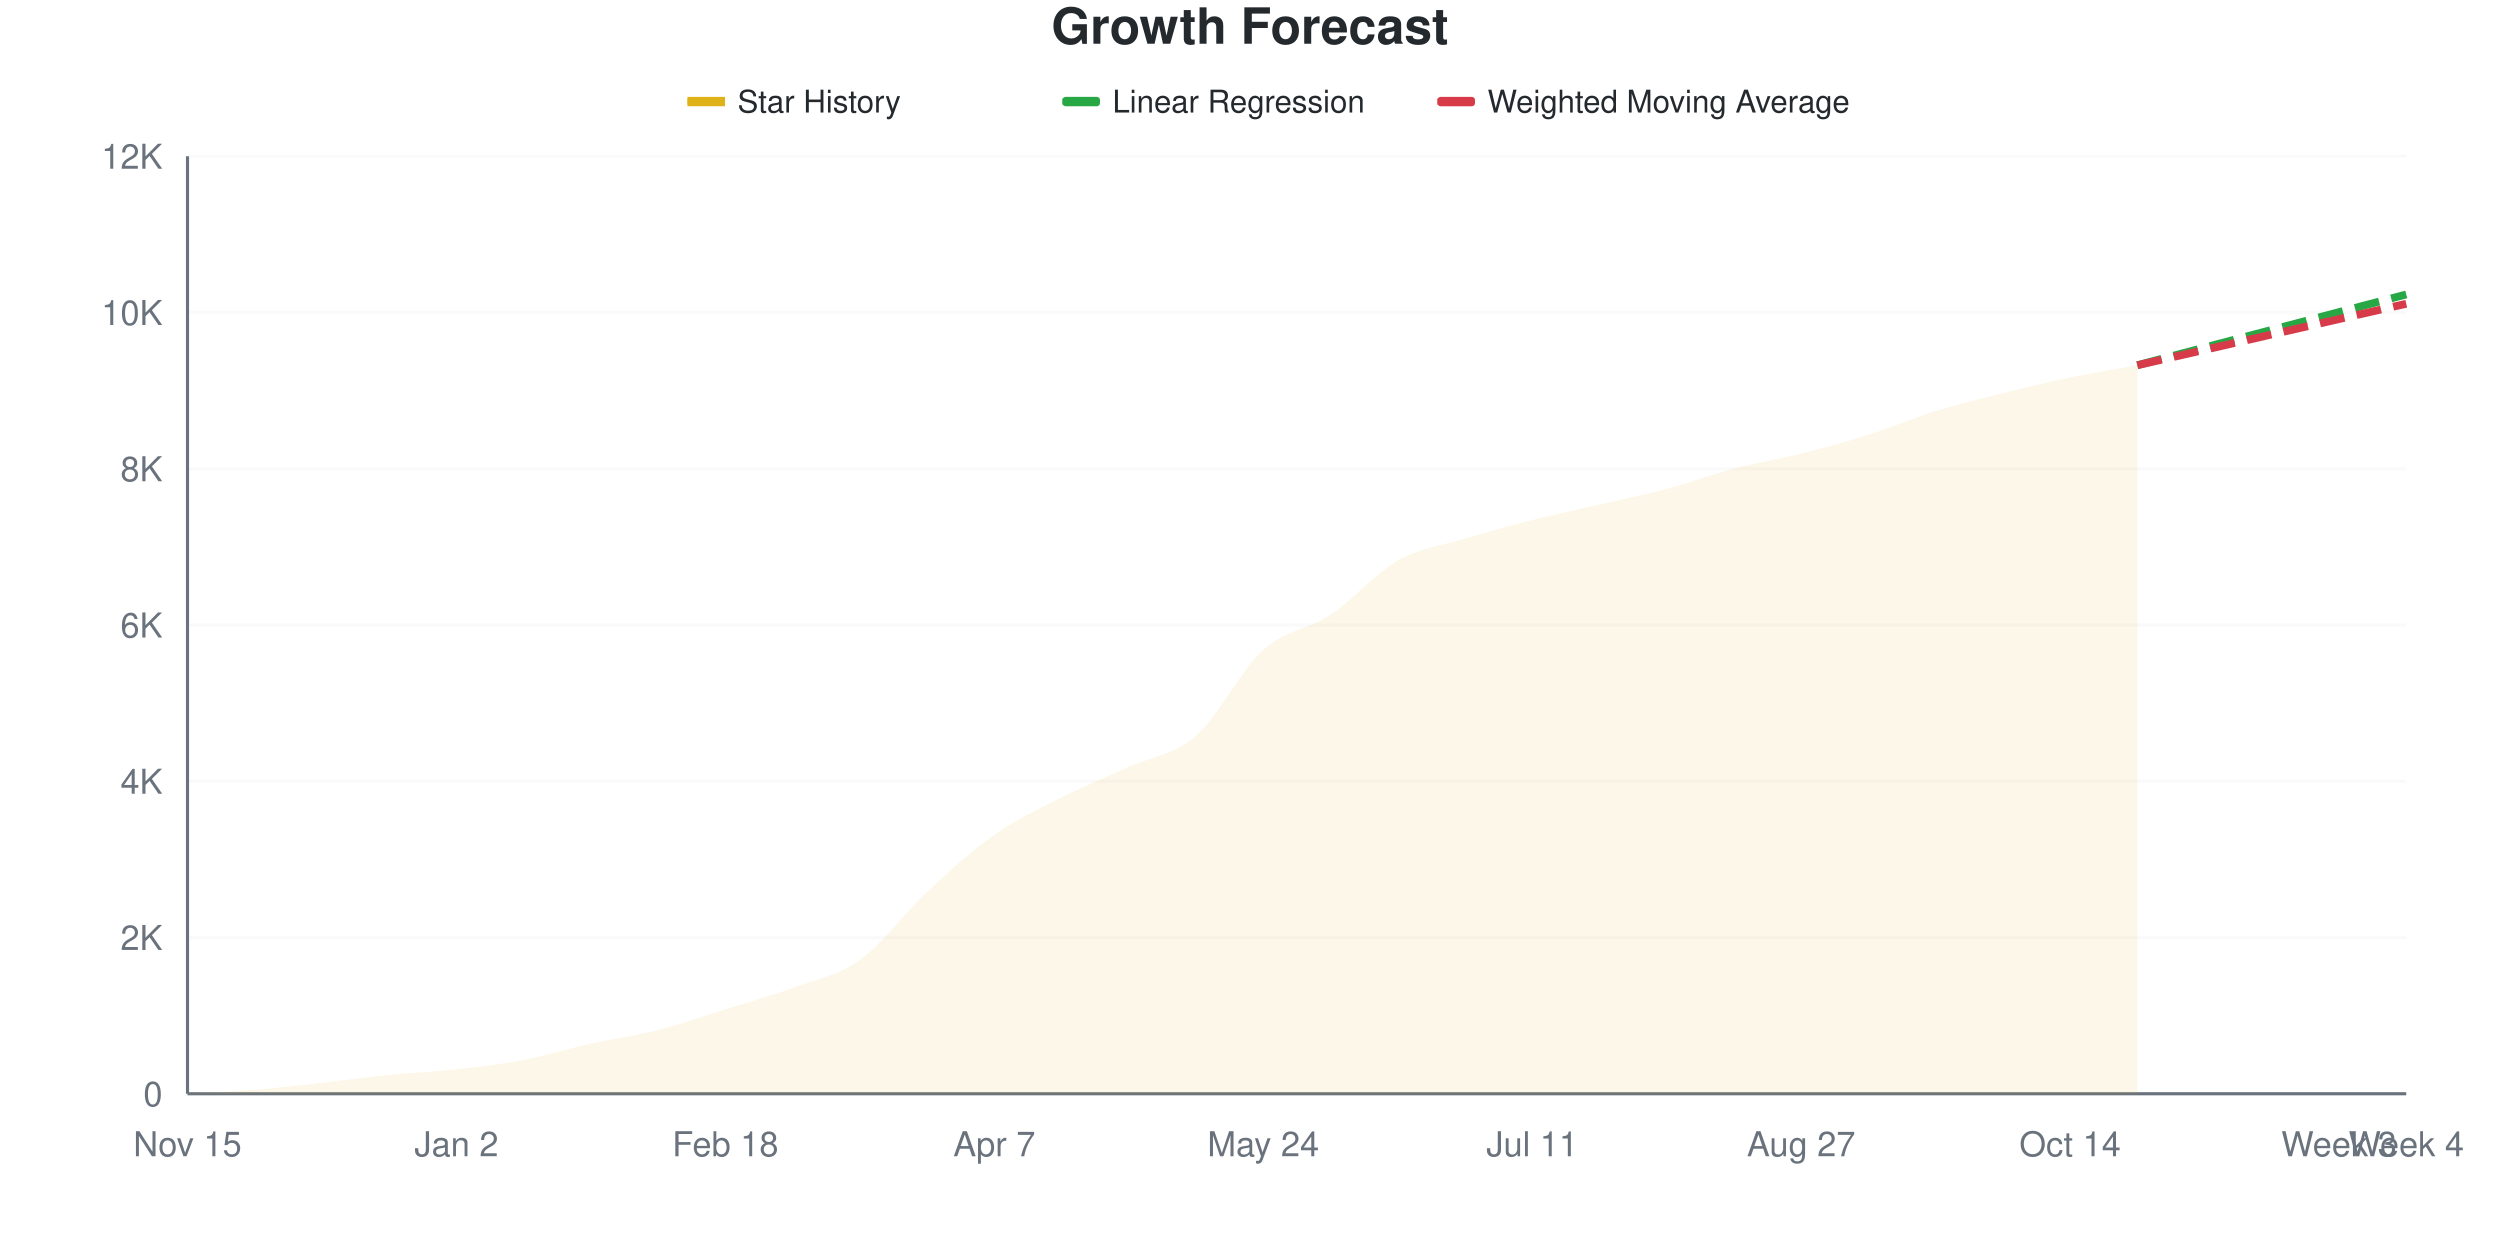
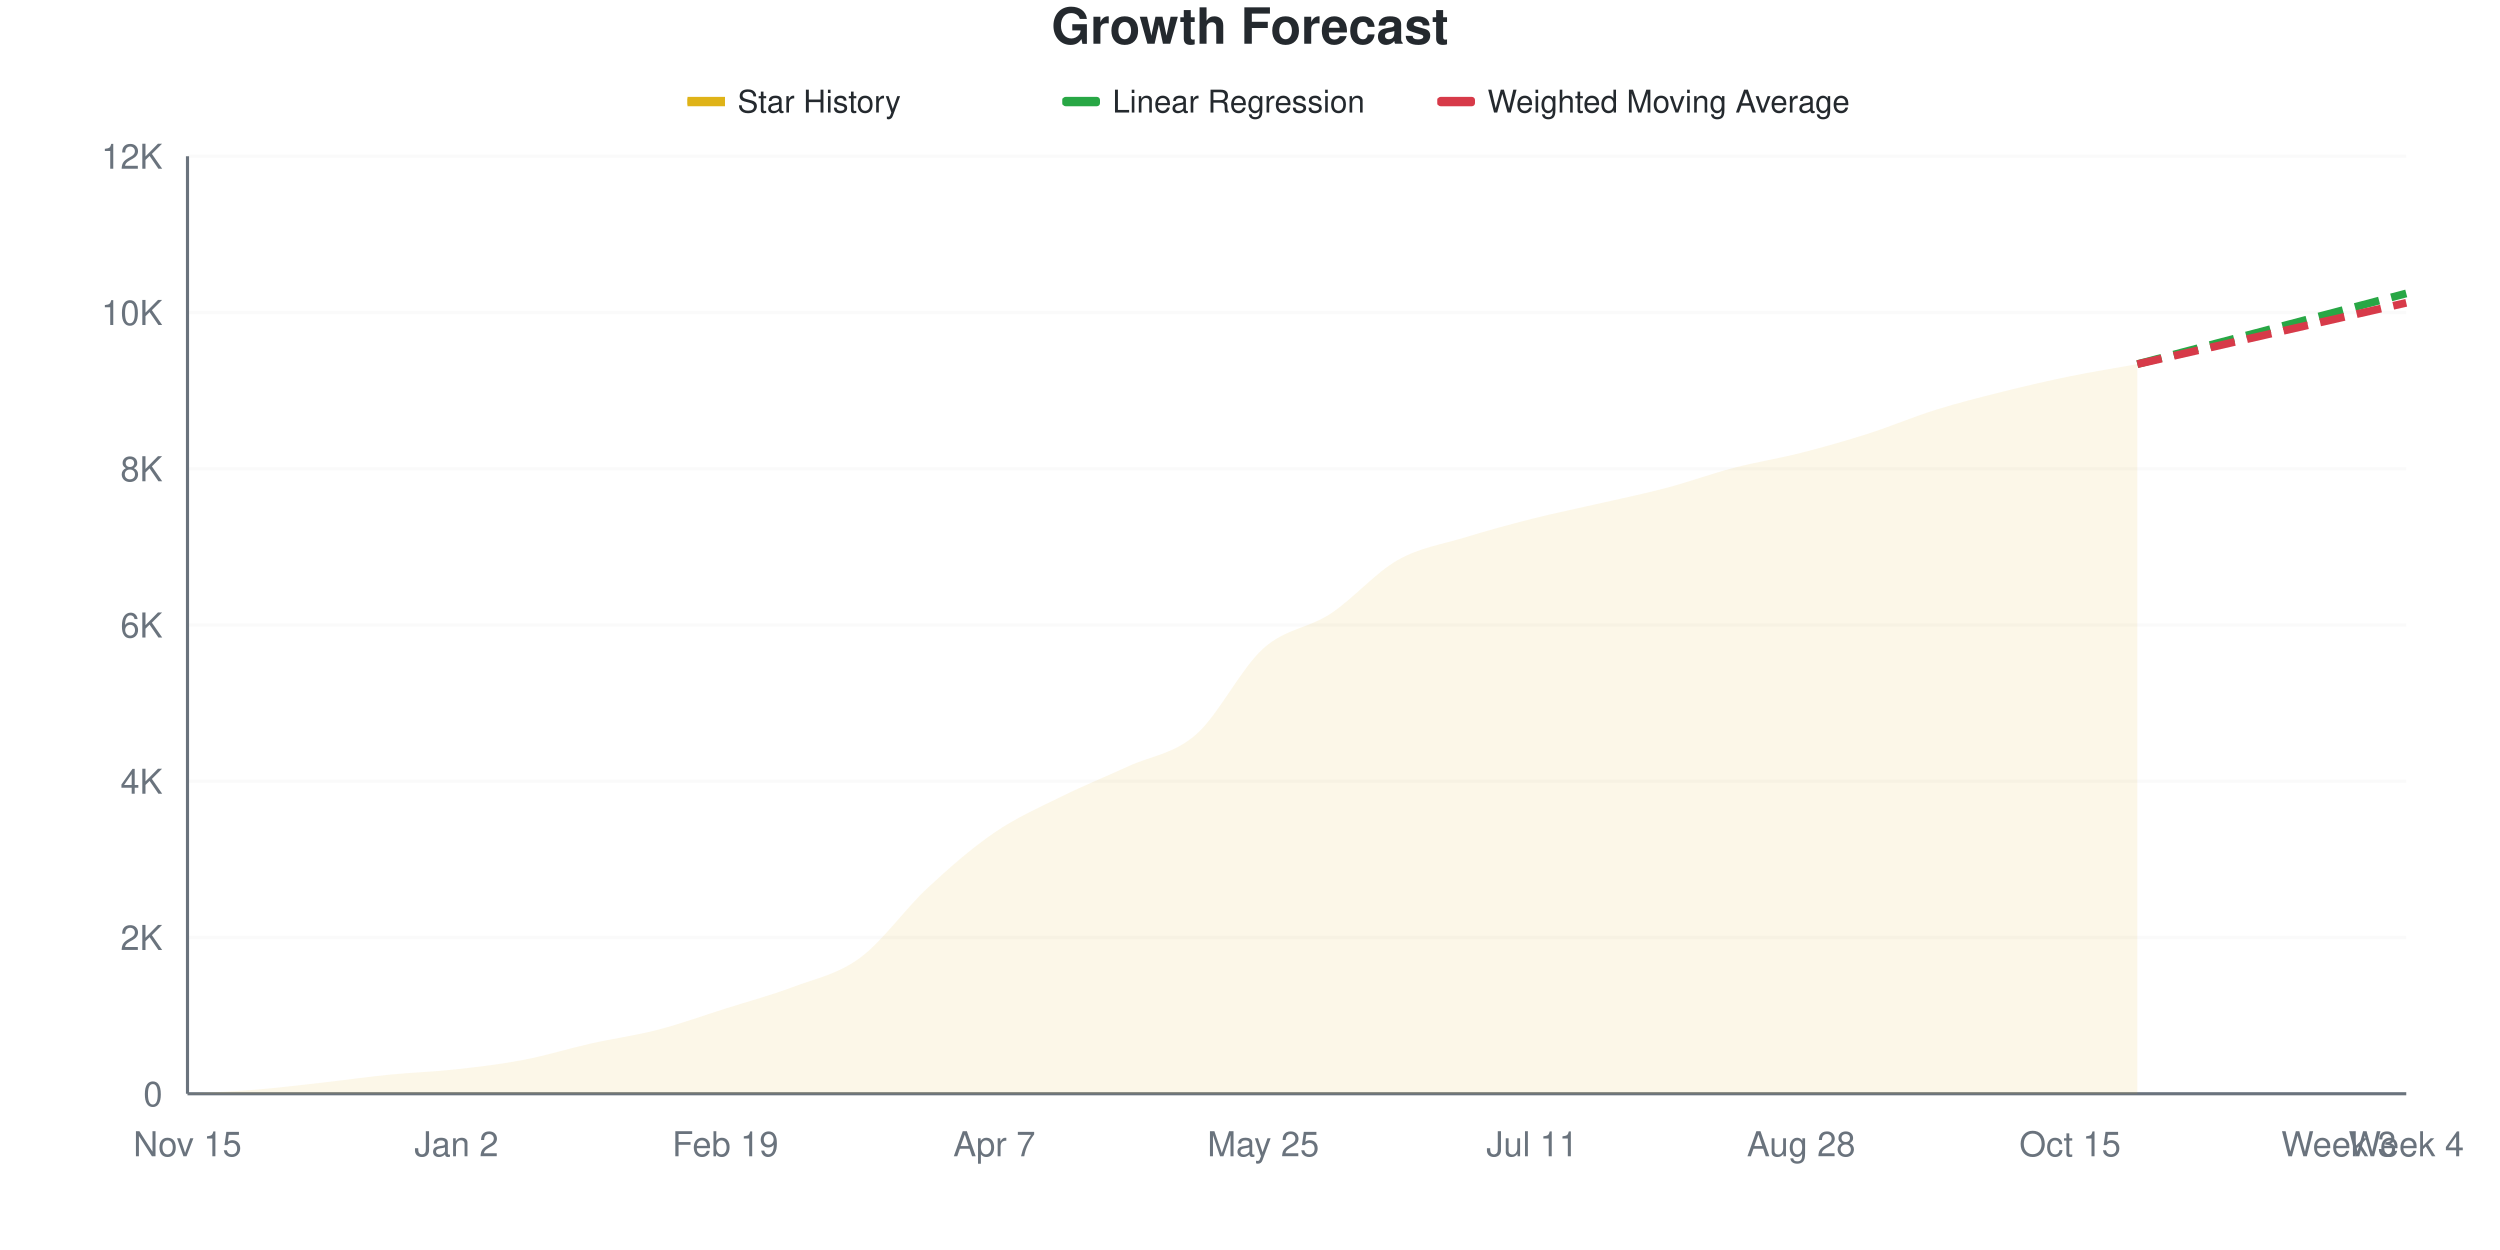
<svg xmlns="http://www.w3.org/2000/svg" viewBox="0 0 800 400" width="800" height="400">
  <style>
    @keyframes drawLine {
      to { stroke-dashoffset: 0; }
    }
    @keyframes fadeInPoint {
      from { opacity: 0; }
      to { opacity: 1; }
    }
    .data-line-0 {
-       stroke-dasharray: 1025;
-       stroke-dashoffset: 1025;
+       stroke-dasharray: 1026;
+       stroke-dashoffset: 1026;
      animation: drawLine 2s ease-out forwards;
    }
    .data-point {
      opacity: 0;
      animation: fadeInPoint 0.5s ease-out forwards;
    }
    .chart-bg { fill: #fff; }
    .chart-text { fill: #24292e; }
    .chart-muted { fill: #6a737d; }
    .chart-grid { stroke: #eee; }
    .chart-axis { stroke: #6a737d; }
    @media (prefers-color-scheme: dark) {
      .chart-bg { fill: #0d1117; }
      .chart-text { fill: #e6edf3; }
      .chart-muted { fill: #8b949e; }
      .chart-grid { stroke: #21262d; }
      .chart-axis { stroke: #8b949e; }
    }
  </style>
  <rect width="800" height="400" class="chart-bg" />
  <text x="400" y="14" text-anchor="middle" class="chart-text" font-size="16" font-weight="bold" font-family="-apple-system, BlinkMacSystemFont, 'Segoe UI', Helvetica, Arial, sans-serif">Growth Forecast</text>
  <g class="legend">
    <rect x="220" y="31" width="12" height="3" fill="#dfb317" />
    <line x1="220" y1="32.5" x2="232" y2="32.5" stroke="#dfb317" stroke-width="2" />
    <text x="236" y="36" class="chart-text" font-size="10" font-family="-apple-system, BlinkMacSystemFont, 'Segoe UI', Helvetica, Arial, sans-serif">Star History</text>
    <rect x="340" y="31" width="12" height="3" fill="#28a745" rx="1" />
    <line x1="340" y1="32.5" x2="352" y2="32.5" stroke="#28a745" stroke-width="2" stroke-dasharray="4,2" />
    <text x="356" y="36" class="chart-text" font-size="10" font-family="-apple-system, BlinkMacSystemFont, 'Segoe UI', Helvetica, Arial, sans-serif">Linear Regression</text>
    <rect x="460" y="31" width="12" height="3" fill="#d73a49" rx="1" />
    <line x1="460" y1="32.5" x2="472" y2="32.5" stroke="#d73a49" stroke-width="2" stroke-dasharray="4,2" />
    <text x="476" y="36" class="chart-text" font-size="10" font-family="-apple-system, BlinkMacSystemFont, 'Segoe UI', Helvetica, Arial, sans-serif">Weighted Moving Average</text>
  </g>
  <g class="grid">
    <line x1="60" y1="350" x2="770" y2="350" class="chart-grid" stroke-opacity="0.3" />
    <text x="52" y="354" text-anchor="end" class="chart-muted" font-size="11" font-family="-apple-system, BlinkMacSystemFont, 'Segoe UI', Helvetica, Arial, sans-serif">0</text>
    <line x1="60" y1="300" x2="770" y2="300" class="chart-grid" stroke-opacity="0.3" />
    <text x="52" y="304" text-anchor="end" class="chart-muted" font-size="11" font-family="-apple-system, BlinkMacSystemFont, 'Segoe UI', Helvetica, Arial, sans-serif">2K</text>
    <line x1="60" y1="250" x2="770" y2="250" class="chart-grid" stroke-opacity="0.3" />
    <text x="52" y="254" text-anchor="end" class="chart-muted" font-size="11" font-family="-apple-system, BlinkMacSystemFont, 'Segoe UI', Helvetica, Arial, sans-serif">4K</text>
    <line x1="60" y1="200" x2="770" y2="200" class="chart-grid" stroke-opacity="0.3" />
    <text x="52" y="204" text-anchor="end" class="chart-muted" font-size="11" font-family="-apple-system, BlinkMacSystemFont, 'Segoe UI', Helvetica, Arial, sans-serif">6K</text>
    <line x1="60" y1="150" x2="770" y2="150" class="chart-grid" stroke-opacity="0.3" />
    <text x="52" y="154" text-anchor="end" class="chart-muted" font-size="11" font-family="-apple-system, BlinkMacSystemFont, 'Segoe UI', Helvetica, Arial, sans-serif">8K</text>
    <line x1="60" y1="100" x2="770" y2="100" class="chart-grid" stroke-opacity="0.3" />
    <text x="52" y="104" text-anchor="end" class="chart-muted" font-size="11" font-family="-apple-system, BlinkMacSystemFont, 'Segoe UI', Helvetica, Arial, sans-serif">10K</text>
    <line x1="60" y1="50" x2="770" y2="50" class="chart-grid" stroke-opacity="0.3" />
    <text x="52" y="54" text-anchor="end" class="chart-muted" font-size="11" font-family="-apple-system, BlinkMacSystemFont, 'Segoe UI', Helvetica, Arial, sans-serif">12K</text>
  </g>
  <g class="milestones">
    
  </g>
  <g class="x-axis">
    <text x="60" y="370" text-anchor="middle" class="chart-muted" font-size="11" font-family="-apple-system, BlinkMacSystemFont, 'Segoe UI', Helvetica, Arial, sans-serif">Nov 15</text>
    <text x="146.061" y="370" text-anchor="middle" class="chart-muted" font-size="11" font-family="-apple-system, BlinkMacSystemFont, 'Segoe UI', Helvetica, Arial, sans-serif">Jan 2</text>
-     <text x="232.121" y="370" text-anchor="middle" class="chart-muted" font-size="11" font-family="-apple-system, BlinkMacSystemFont, 'Segoe UI', Helvetica, Arial, sans-serif">Feb 18</text>
+     <text x="232.121" y="370" text-anchor="middle" class="chart-muted" font-size="11" font-family="-apple-system, BlinkMacSystemFont, 'Segoe UI', Helvetica, Arial, sans-serif">Feb 19</text>
    <text x="318.182" y="370" text-anchor="middle" class="chart-muted" font-size="11" font-family="-apple-system, BlinkMacSystemFont, 'Segoe UI', Helvetica, Arial, sans-serif">Apr 7</text>
-     <text x="404.242" y="370" text-anchor="middle" class="chart-muted" font-size="11" font-family="-apple-system, BlinkMacSystemFont, 'Segoe UI', Helvetica, Arial, sans-serif">May 24</text>
+     <text x="404.242" y="370" text-anchor="middle" class="chart-muted" font-size="11" font-family="-apple-system, BlinkMacSystemFont, 'Segoe UI', Helvetica, Arial, sans-serif">May 25</text>
    <text x="490.303" y="370" text-anchor="middle" class="chart-muted" font-size="11" font-family="-apple-system, BlinkMacSystemFont, 'Segoe UI', Helvetica, Arial, sans-serif">Jul 11</text>
-     <text x="576.364" y="370" text-anchor="middle" class="chart-muted" font-size="11" font-family="-apple-system, BlinkMacSystemFont, 'Segoe UI', Helvetica, Arial, sans-serif">Aug 27</text>
-     <text x="662.424" y="370" text-anchor="middle" class="chart-muted" font-size="11" font-family="-apple-system, BlinkMacSystemFont, 'Segoe UI', Helvetica, Arial, sans-serif">Oct 14</text>
+     <text x="576.364" y="370" text-anchor="middle" class="chart-muted" font-size="11" font-family="-apple-system, BlinkMacSystemFont, 'Segoe UI', Helvetica, Arial, sans-serif">Aug 28</text>
+     <text x="662.424" y="370" text-anchor="middle" class="chart-muted" font-size="11" font-family="-apple-system, BlinkMacSystemFont, 'Segoe UI', Helvetica, Arial, sans-serif">Oct 15</text>
    <text x="748.485" y="370" text-anchor="middle" class="chart-muted" font-size="11" font-family="-apple-system, BlinkMacSystemFont, 'Segoe UI', Helvetica, Arial, sans-serif">Week 3</text>
    <text x="770" y="370" text-anchor="middle" class="chart-muted" font-size="11" font-family="-apple-system, BlinkMacSystemFont, 'Segoe UI', Helvetica, Arial, sans-serif">Week 4</text>
  </g>
  <line x1="60" y1="50" x2="60" y2="350" class="chart-axis" stroke-width="1" />
  <line x1="60" y1="350" x2="770" y2="350" class="chart-axis" stroke-width="1" />
-   <path d="M60,350 L60,349.975 C67.172,349.558 74.343,349.304 81.515,348.725 C88.687,348.146 95.859,347.296 103.03,346.5 C110.202,345.704 117.374,344.667 124.545,343.95 C131.717,343.233 138.889,342.996 146.061,342.2 C153.232,341.404 160.404,340.55 167.576,339.175 C174.747,337.8 181.919,335.542 189.091,333.95 C196.263,332.358 203.434,331.454 210.606,329.625 C217.778,327.796 224.949,325.221 232.121,322.975 C239.293,320.729 246.465,318.779 253.636,316.15 C260.808,313.521 267.98,312.325 275.152,307.2 C282.323,302.075 289.495,292.075 296.667,285.4 C303.838,278.725 311.01,272.183 318.182,267.15 C325.354,262.117 332.525,258.825 339.697,255.2 C346.869,251.575 354.04,248.696 361.212,245.4 C368.384,242.104 375.556,241.667 382.727,235.425 C389.899,229.183 397.071,214.4 404.242,207.95 C411.414,201.5 418.586,201.487 425.758,196.725 C432.929,191.963 440.101,183.433 447.273,179.375 C454.444,175.317 461.616,174.533 468.788,172.375 C475.96,170.217 483.131,168.246 490.303,166.425 C497.475,164.604 504.646,163.113 511.818,161.45 C518.99,159.788 526.162,158.367 533.333,156.45 C540.505,154.533 547.677,151.833 554.848,149.95 C562.02,148.067 569.192,146.95 576.364,145.15 C583.535,143.35 590.707,141.417 597.879,139.15 C605.051,136.883 612.222,133.771 619.394,131.55 C626.566,129.329 633.737,127.621 640.909,125.825 C648.081,124.029 655.253,122.267 662.424,120.775 C669.596,119.283 676.768,118.175 683.939,116.875 L683.939,350 L60,350 Z" fill="#dfb317" fill-opacity="0.1" />
-   <path d="M60,350 L60,349.975 C67.172,349.558 74.343,349.304 81.515,348.725 C88.687,348.146 95.859,347.296 103.03,346.5 C110.202,345.704 117.374,344.667 124.545,343.95 C131.717,343.233 138.889,342.996 146.061,342.2 C153.232,341.404 160.404,340.55 167.576,339.175 C174.747,337.8 181.919,335.542 189.091,333.95 C196.263,332.358 203.434,331.454 210.606,329.625 C217.778,327.796 224.949,325.221 232.121,322.975 C239.293,320.729 246.465,318.779 253.636,316.15 C260.808,313.521 267.98,312.325 275.152,307.2 C282.323,302.075 289.495,292.075 296.667,285.4 C303.838,278.725 311.01,272.183 318.182,267.15 C325.354,262.117 332.525,258.825 339.697,255.2 C346.869,251.575 354.04,248.696 361.212,245.4 C368.384,242.104 375.556,241.667 382.727,235.425 C389.899,229.183 397.071,214.4 404.242,207.95 C411.414,201.5 418.586,201.487 425.758,196.725 C432.929,191.963 440.101,183.433 447.273,179.375 C454.444,175.317 461.616,174.533 468.788,172.375 C475.96,170.217 483.131,168.246 490.303,166.425 C497.475,164.604 504.646,163.113 511.818,161.45 C518.99,159.788 526.162,158.367 533.333,156.45 C540.505,154.533 547.677,151.833 554.848,149.95 C562.02,148.067 569.192,146.95 576.364,145.15 C583.535,143.35 590.707,141.417 597.879,139.15 C605.051,136.883 612.222,133.771 619.394,131.55 C626.566,129.329 633.737,127.621 640.909,125.825 C648.081,124.029 655.253,122.267 662.424,120.775 C669.596,119.283 676.768,118.175 683.939,116.875" fill="none" stroke="#dfb317" stroke-width="2.5" class="data-line-0" />
-   <path d="M683.939,116.875 C691.111,114.983 698.283,113.087 705.455,111.2 C712.626,109.312 719.798,107.438 726.97,105.55 C734.141,103.663 741.313,101.763 748.485,99.875 C755.657,97.987 762.828,96.108 770,94.225" fill="none" stroke="#28a745" stroke-width="2.5" stroke-dasharray="8,4" />
-   <path d="M683.939,116.875 C691.111,115.233 698.283,113.592 705.455,111.95 C712.626,110.308 719.798,108.667 726.97,107.025 C734.141,105.383 741.313,103.737 748.485,102.1 C755.657,100.462 762.828,98.833 770,97.2" fill="none" stroke="#d73a49" stroke-width="2.5" stroke-dasharray="8,4" />
+   <path d="M60,350 L60,349.975 C67.172,349.558 74.343,349.312 81.515,348.725 C88.687,348.138 95.859,347.254 103.03,346.45 C110.202,345.646 117.374,344.612 124.545,343.9 C131.717,343.188 138.889,342.967 146.061,342.175 C153.232,341.383 160.404,340.525 167.576,339.15 C174.747,337.775 181.919,335.533 189.091,333.925 C196.263,332.317 203.434,331.363 210.606,329.5 C217.778,327.637 224.949,325.021 232.121,322.75 C239.293,320.479 246.465,318.575 253.636,315.875 C260.808,313.175 267.98,311.812 275.152,306.55 C282.323,301.288 289.495,290.983 296.667,284.3 C303.838,277.617 311.01,271.354 318.182,266.45 C325.354,261.546 332.525,258.425 339.697,254.875 C346.869,251.325 354.04,248.454 361.212,245.15 C368.384,241.846 375.556,241.321 382.727,235.05 C389.899,228.779 397.071,213.967 404.242,207.525 C411.414,201.083 418.586,201.117 425.758,196.4 C432.929,191.683 440.101,183.296 447.273,179.225 C454.444,175.154 461.616,174.179 468.788,171.975 C475.96,169.771 483.131,167.812 490.303,166 C497.475,164.188 504.646,162.75 511.818,161.1 C518.99,159.45 526.162,158 533.333,156.1 C540.505,154.2 547.677,151.567 554.848,149.7 C562.02,147.833 569.192,146.725 576.364,144.9 C583.535,143.075 590.707,141.042 597.879,138.75 C605.051,136.458 612.222,133.387 619.394,131.15 C626.566,128.912 633.737,127.117 640.909,125.325 C648.081,123.533 655.253,121.867 662.424,120.4 C669.596,118.933 676.768,117.817 683.939,116.525 L683.939,350 L60,350 Z" fill="#dfb317" fill-opacity="0.1" />
+   <path d="M60,350 L60,349.975 C67.172,349.558 74.343,349.312 81.515,348.725 C88.687,348.138 95.859,347.254 103.03,346.45 C110.202,345.646 117.374,344.612 124.545,343.9 C131.717,343.188 138.889,342.967 146.061,342.175 C153.232,341.383 160.404,340.525 167.576,339.15 C174.747,337.775 181.919,335.533 189.091,333.925 C196.263,332.317 203.434,331.363 210.606,329.5 C217.778,327.637 224.949,325.021 232.121,322.75 C239.293,320.479 246.465,318.575 253.636,315.875 C260.808,313.175 267.98,311.812 275.152,306.55 C282.323,301.288 289.495,290.983 296.667,284.3 C303.838,277.617 311.01,271.354 318.182,266.45 C325.354,261.546 332.525,258.425 339.697,254.875 C346.869,251.325 354.04,248.454 361.212,245.15 C368.384,241.846 375.556,241.321 382.727,235.05 C389.899,228.779 397.071,213.967 404.242,207.525 C411.414,201.083 418.586,201.117 425.758,196.4 C432.929,191.683 440.101,183.296 447.273,179.225 C454.444,175.154 461.616,174.179 468.788,171.975 C475.96,169.771 483.131,167.812 490.303,166 C497.475,164.188 504.646,162.75 511.818,161.1 C518.99,159.45 526.162,158 533.333,156.1 C540.505,154.2 547.677,151.567 554.848,149.7 C562.02,147.833 569.192,146.725 576.364,144.9 C583.535,143.075 590.707,141.042 597.879,138.75 C605.051,136.458 612.222,133.387 619.394,131.15 C626.566,128.912 633.737,127.117 640.909,125.325 C648.081,123.533 655.253,121.867 662.424,120.4 C669.596,118.933 676.768,117.817 683.939,116.525" fill="none" stroke="#dfb317" stroke-width="2.5" class="data-line-0" />
+   <path d="M683.939,116.525 C691.111,114.642 698.283,112.758 705.455,110.875 C712.626,108.992 719.798,107.108 726.97,105.225 C734.141,103.342 741.313,101.462 748.485,99.575 C755.657,97.687 762.828,95.792 770,93.9" fill="none" stroke="#28a745" stroke-width="2.5" stroke-dasharray="8,4" />
+   <path d="M683.939,116.525 C691.111,114.892 698.283,113.263 705.455,111.625 C712.626,109.987 719.798,108.337 726.97,106.7 C734.141,105.062 741.313,103.433 748.485,101.8 C755.657,100.167 762.828,98.533 770,96.9" fill="none" stroke="#d73a49" stroke-width="2.5" stroke-dasharray="8,4" />
  <g class="points">
    <circle cx="60" cy="349.975" r="4" fill="#dfb317" class="data-point" style="animation-delay: 1.50s" />
    <circle cx="81.515" cy="348.725" r="4" fill="#dfb317" class="data-point" style="animation-delay: 1.55s" />
-     <circle cx="103.03" cy="346.5" r="4" fill="#dfb317" class="data-point" style="animation-delay: 1.60s" />
-     <circle cx="124.545" cy="343.95" r="4" fill="#dfb317" class="data-point" style="animation-delay: 1.65s" />
-     <circle cx="146.061" cy="342.2" r="4" fill="#dfb317" class="data-point" style="animation-delay: 1.70s" />
-     <circle cx="167.576" cy="339.175" r="4" fill="#dfb317" class="data-point" style="animation-delay: 1.75s" />
-     <circle cx="189.091" cy="333.95" r="4" fill="#dfb317" class="data-point" style="animation-delay: 1.80s" />
-     <circle cx="210.606" cy="329.625" r="4" fill="#dfb317" class="data-point" style="animation-delay: 1.85s" />
-     <circle cx="232.121" cy="322.975" r="4" fill="#dfb317" class="data-point" style="animation-delay: 1.90s" />
-     <circle cx="253.636" cy="316.15" r="4" fill="#dfb317" class="data-point" style="animation-delay: 1.95s" />
-     <circle cx="275.152" cy="307.2" r="4" fill="#dfb317" class="data-point" style="animation-delay: 2.00s" />
-     <circle cx="296.667" cy="285.4" r="4" fill="#dfb317" class="data-point" style="animation-delay: 2.05s" />
-     <circle cx="318.182" cy="267.15" r="4" fill="#dfb317" class="data-point" style="animation-delay: 2.10s" />
-     <circle cx="339.697" cy="255.2" r="4" fill="#dfb317" class="data-point" style="animation-delay: 2.15s" />
-     <circle cx="361.212" cy="245.4" r="4" fill="#dfb317" class="data-point" style="animation-delay: 2.20s" />
-     <circle cx="382.727" cy="235.425" r="4" fill="#dfb317" class="data-point" style="animation-delay: 2.25s" />
-     <circle cx="404.242" cy="207.95" r="4" fill="#dfb317" class="data-point" style="animation-delay: 2.30s" />
-     <circle cx="425.758" cy="196.725" r="4" fill="#dfb317" class="data-point" style="animation-delay: 2.35s" />
-     <circle cx="447.273" cy="179.375" r="4" fill="#dfb317" class="data-point" style="animation-delay: 2.40s" />
-     <circle cx="468.788" cy="172.375" r="4" fill="#dfb317" class="data-point" style="animation-delay: 2.45s" />
-     <circle cx="490.303" cy="166.425" r="4" fill="#dfb317" class="data-point" style="animation-delay: 2.50s" />
-     <circle cx="511.818" cy="161.45" r="4" fill="#dfb317" class="data-point" style="animation-delay: 2.55s" />
-     <circle cx="533.333" cy="156.45" r="4" fill="#dfb317" class="data-point" style="animation-delay: 2.60s" />
-     <circle cx="554.848" cy="149.95" r="4" fill="#dfb317" class="data-point" style="animation-delay: 2.65s" />
-     <circle cx="576.364" cy="145.15" r="4" fill="#dfb317" class="data-point" style="animation-delay: 2.70s" />
-     <circle cx="597.879" cy="139.15" r="4" fill="#dfb317" class="data-point" style="animation-delay: 2.75s" />
-     <circle cx="619.394" cy="131.55" r="4" fill="#dfb317" class="data-point" style="animation-delay: 2.80s" />
-     <circle cx="640.909" cy="125.825" r="4" fill="#dfb317" class="data-point" style="animation-delay: 2.85s" />
-     <circle cx="662.424" cy="120.775" r="4" fill="#dfb317" class="data-point" style="animation-delay: 2.90s" />
-     <circle cx="683.939" cy="116.875" r="4" fill="#dfb317" class="data-point" style="animation-delay: 2.95s" />
+     <circle cx="103.03" cy="346.45" r="4" fill="#dfb317" class="data-point" style="animation-delay: 1.60s" />
+     <circle cx="124.545" cy="343.9" r="4" fill="#dfb317" class="data-point" style="animation-delay: 1.65s" />
+     <circle cx="146.061" cy="342.175" r="4" fill="#dfb317" class="data-point" style="animation-delay: 1.70s" />
+     <circle cx="167.576" cy="339.15" r="4" fill="#dfb317" class="data-point" style="animation-delay: 1.75s" />
+     <circle cx="189.091" cy="333.925" r="4" fill="#dfb317" class="data-point" style="animation-delay: 1.80s" />
+     <circle cx="210.606" cy="329.5" r="4" fill="#dfb317" class="data-point" style="animation-delay: 1.85s" />
+     <circle cx="232.121" cy="322.75" r="4" fill="#dfb317" class="data-point" style="animation-delay: 1.90s" />
+     <circle cx="253.636" cy="315.875" r="4" fill="#dfb317" class="data-point" style="animation-delay: 1.95s" />
+     <circle cx="275.152" cy="306.55" r="4" fill="#dfb317" class="data-point" style="animation-delay: 2.00s" />
+     <circle cx="296.667" cy="284.3" r="4" fill="#dfb317" class="data-point" style="animation-delay: 2.05s" />
+     <circle cx="318.182" cy="266.45" r="4" fill="#dfb317" class="data-point" style="animation-delay: 2.10s" />
+     <circle cx="339.697" cy="254.875" r="4" fill="#dfb317" class="data-point" style="animation-delay: 2.15s" />
+     <circle cx="361.212" cy="245.15" r="4" fill="#dfb317" class="data-point" style="animation-delay: 2.20s" />
+     <circle cx="382.727" cy="235.05" r="4" fill="#dfb317" class="data-point" style="animation-delay: 2.25s" />
+     <circle cx="404.242" cy="207.525" r="4" fill="#dfb317" class="data-point" style="animation-delay: 2.30s" />
+     <circle cx="425.758" cy="196.4" r="4" fill="#dfb317" class="data-point" style="animation-delay: 2.35s" />
+     <circle cx="447.273" cy="179.225" r="4" fill="#dfb317" class="data-point" style="animation-delay: 2.40s" />
+     <circle cx="468.788" cy="171.975" r="4" fill="#dfb317" class="data-point" style="animation-delay: 2.45s" />
+     <circle cx="490.303" cy="166" r="4" fill="#dfb317" class="data-point" style="animation-delay: 2.50s" />
+     <circle cx="511.818" cy="161.1" r="4" fill="#dfb317" class="data-point" style="animation-delay: 2.55s" />
+     <circle cx="533.333" cy="156.1" r="4" fill="#dfb317" class="data-point" style="animation-delay: 2.60s" />
+     <circle cx="554.848" cy="149.7" r="4" fill="#dfb317" class="data-point" style="animation-delay: 2.65s" />
+     <circle cx="576.364" cy="144.9" r="4" fill="#dfb317" class="data-point" style="animation-delay: 2.70s" />
+     <circle cx="597.879" cy="138.75" r="4" fill="#dfb317" class="data-point" style="animation-delay: 2.75s" />
+     <circle cx="619.394" cy="131.15" r="4" fill="#dfb317" class="data-point" style="animation-delay: 2.80s" />
+     <circle cx="640.909" cy="125.325" r="4" fill="#dfb317" class="data-point" style="animation-delay: 2.85s" />
+     <circle cx="662.424" cy="120.4" r="4" fill="#dfb317" class="data-point" style="animation-delay: 2.90s" />
+     <circle cx="683.939" cy="116.525" r="4" fill="#dfb317" class="data-point" style="animation-delay: 2.95s" />
  </g>
</svg>
